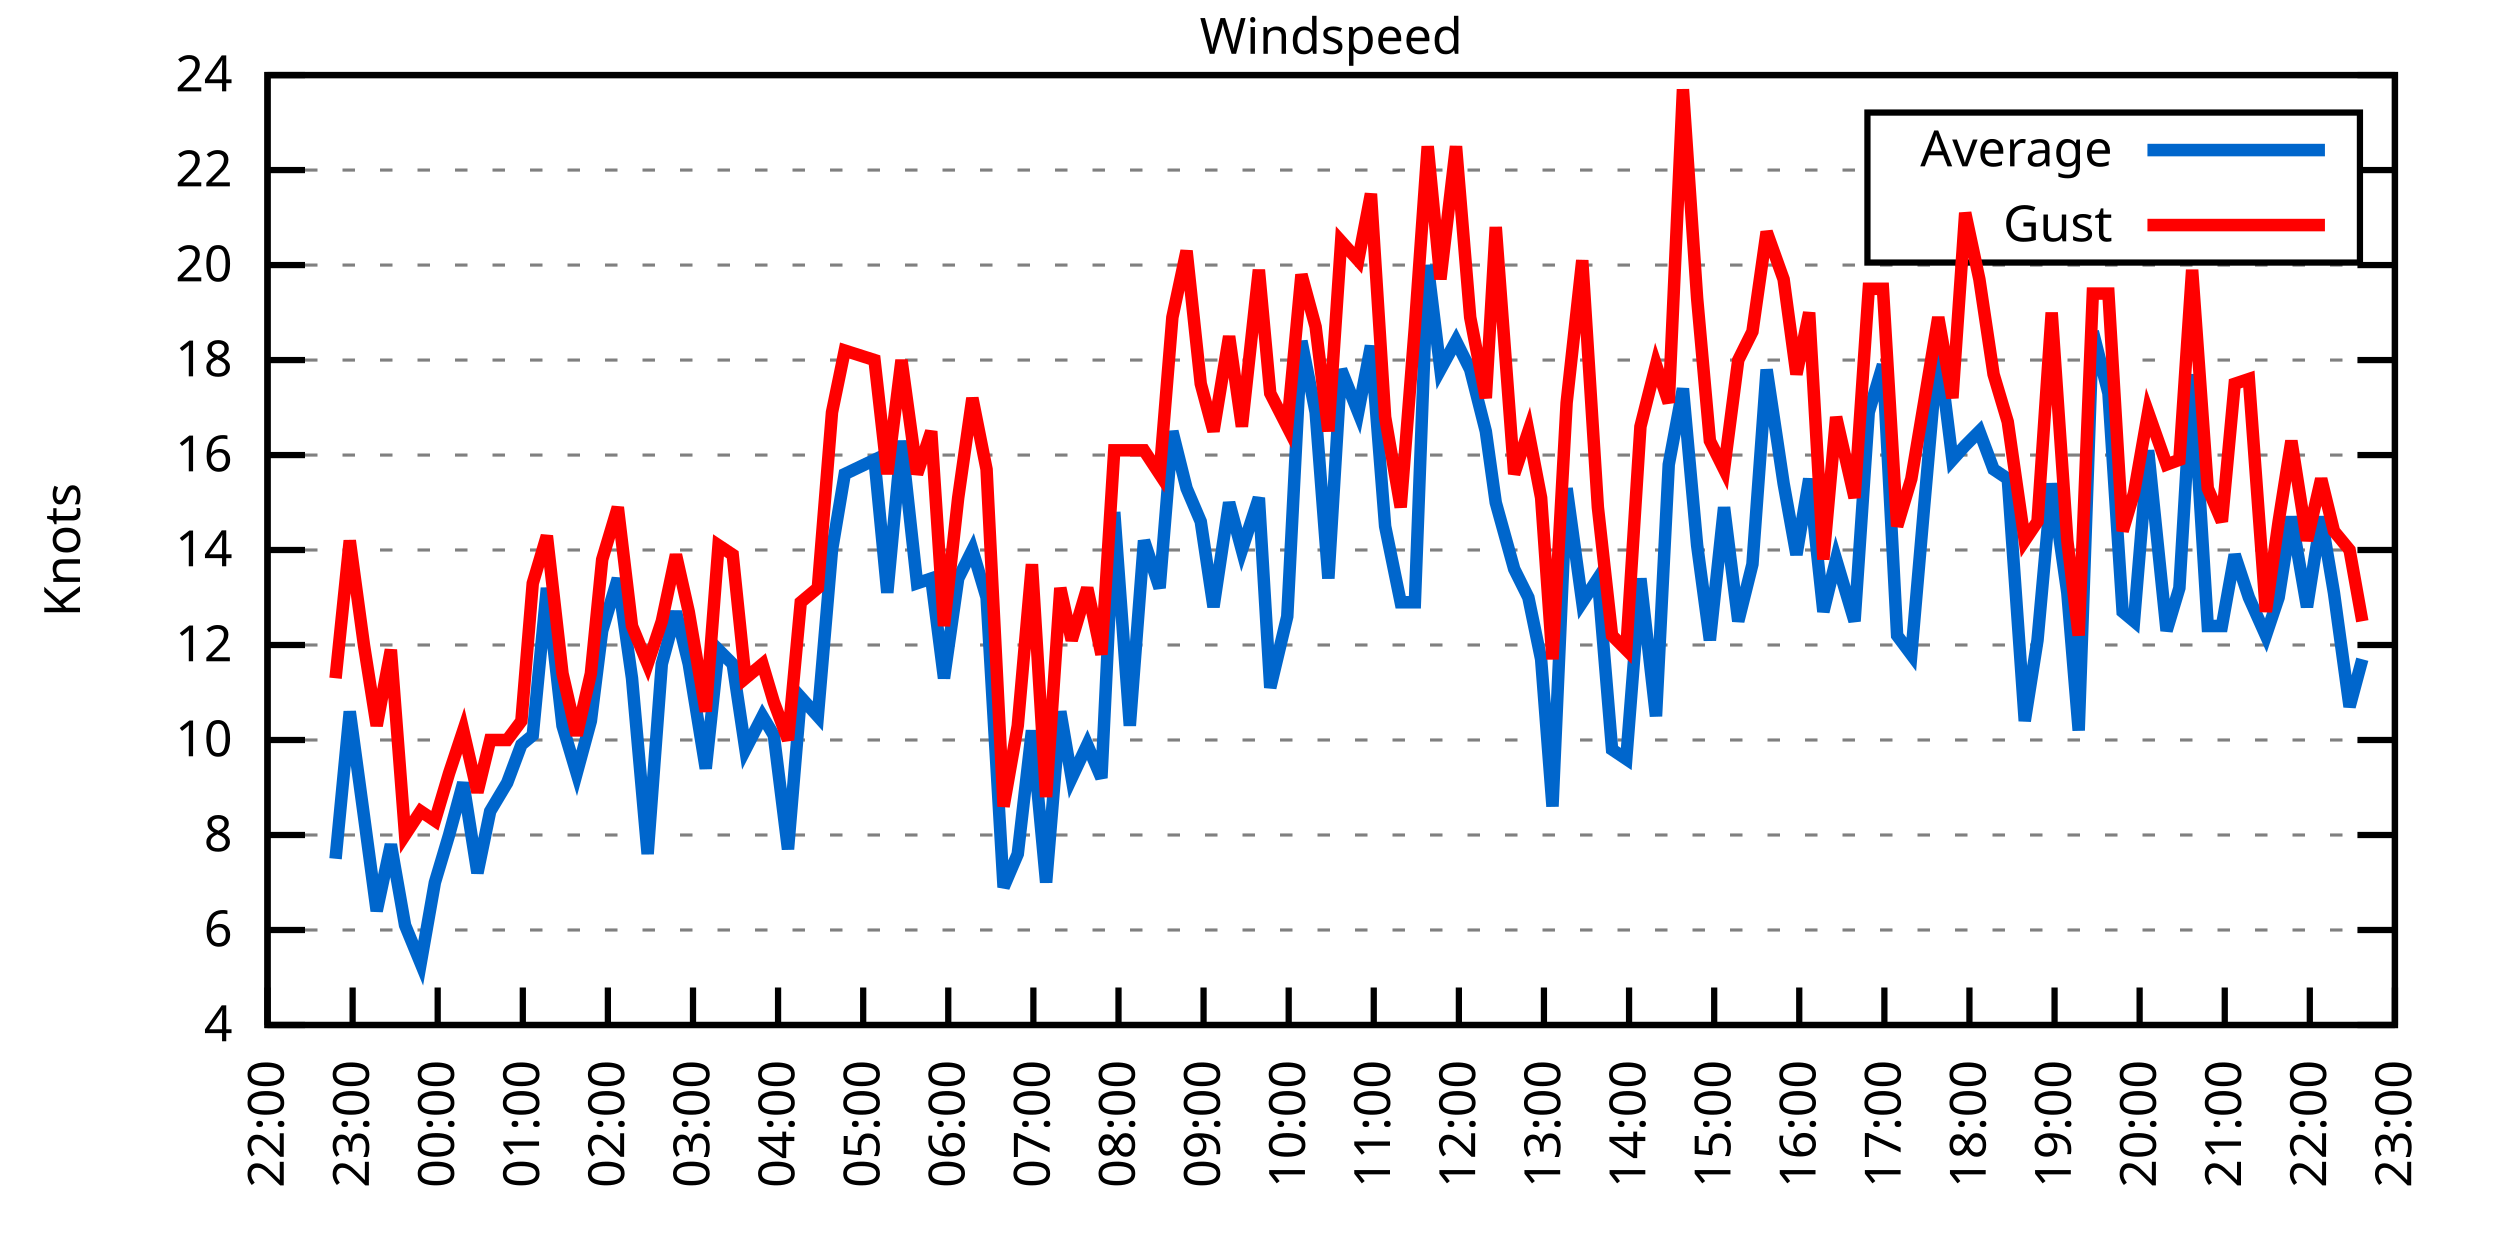
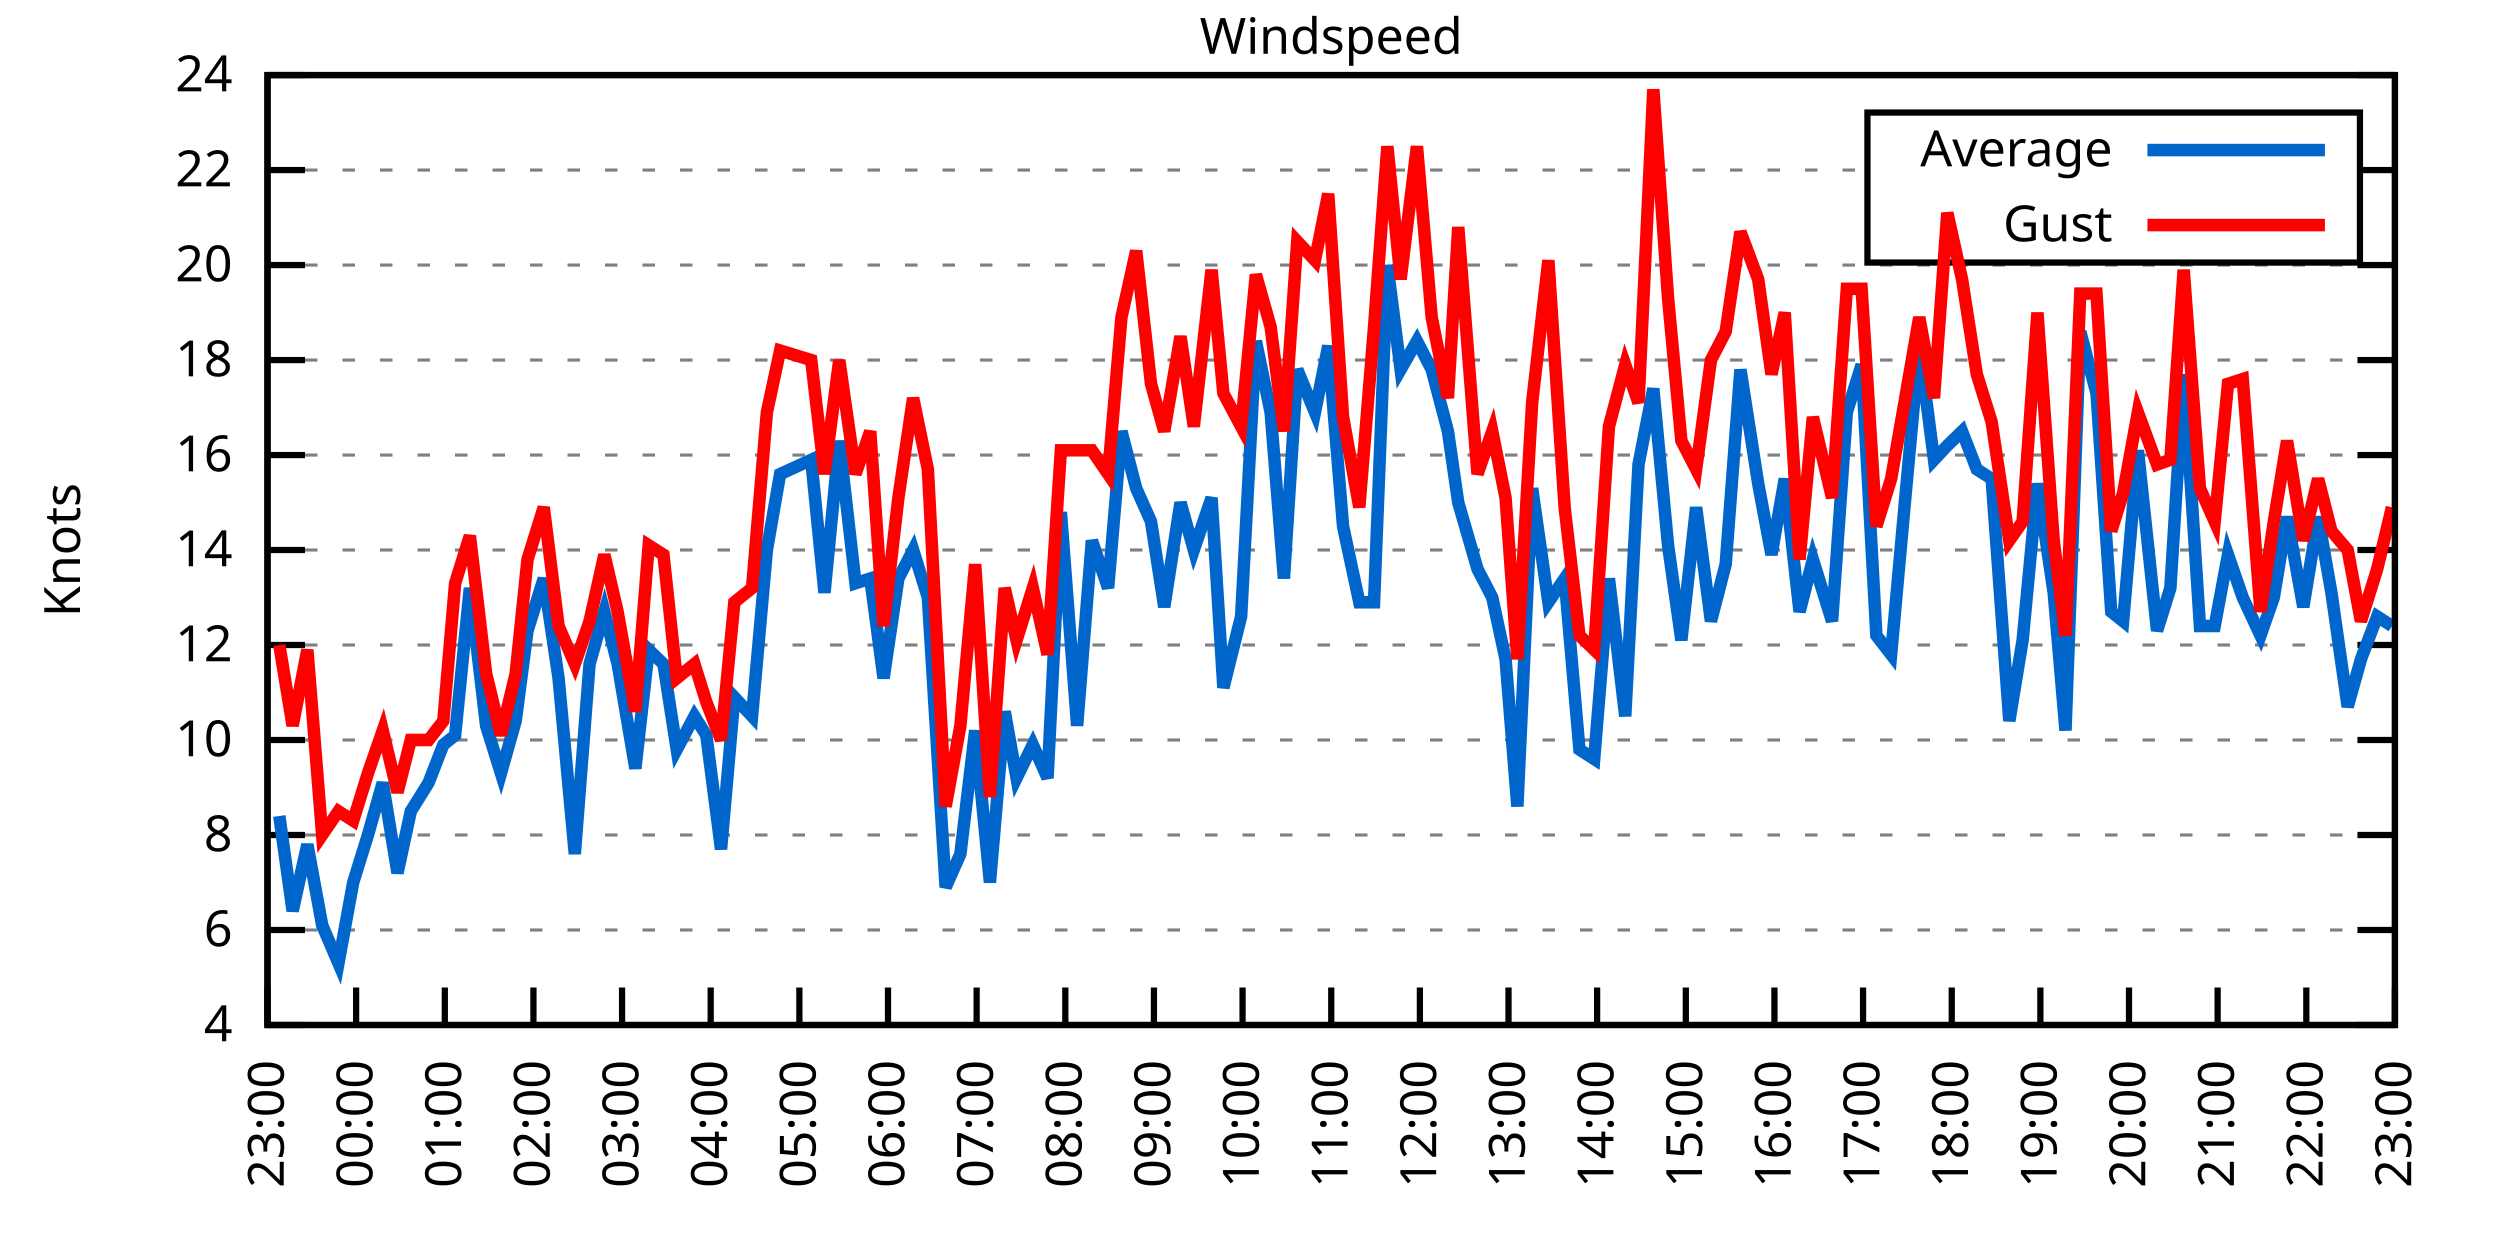
<svg xmlns="http://www.w3.org/2000/svg" xmlns:xlink="http://www.w3.org/1999/xlink" width="400" height="200" viewBox="0 0 400 200">
  <g id="gnuplot_canvas">
    <rect x="0" y="0" width="400" height="200" fill="none" />
    <defs>
      <circle id="gpDot" r="0.5" stroke-width="0.5" stroke="currentColor" />
      <path id="gpPt0" stroke-width="0.333" stroke="currentColor" d="M-1,0 h2 M0,-1 v2" />
      <path id="gpPt1" stroke-width="0.333" stroke="currentColor" d="M-1,-1 L1,1 M1,-1 L-1,1" />
      <path id="gpPt2" stroke-width="0.333" stroke="currentColor" d="M-1,0 L1,0 M0,-1 L0,1 M-1,-1 L1,1 M-1,1 L1,-1" />
      <rect id="gpPt3" stroke-width="0.333" stroke="currentColor" x="-1" y="-1" width="2" height="2" />
      <rect id="gpPt4" stroke-width="0.333" stroke="currentColor" fill="currentColor" x="-1" y="-1" width="2" height="2" />
      <circle id="gpPt5" stroke-width="0.333" stroke="currentColor" cx="0" cy="0" r="1" />
      <use xlink:href="#gpPt5" id="gpPt6" fill="currentColor" stroke="none" />
      <path id="gpPt7" stroke-width="0.333" stroke="currentColor" d="M0,-1.33 L-1.33,0.67 L1.33,0.67 z" />
      <use xlink:href="#gpPt7" id="gpPt8" fill="currentColor" stroke="none" />
      <use xlink:href="#gpPt7" id="gpPt9" stroke="currentColor" transform="rotate(180)" />
      <use xlink:href="#gpPt9" id="gpPt10" fill="currentColor" stroke="none" />
      <use xlink:href="#gpPt3" id="gpPt11" stroke="currentColor" transform="rotate(45)" />
      <use xlink:href="#gpPt11" id="gpPt12" fill="currentColor" stroke="none" />
      <path id="gpPt13" stroke-width="0.333" stroke="currentColor" d="M0,1.330 L1.265,0.411 L0.782,-1.067 L-0.782,-1.076 L-1.265,0.411 z" />
      <use xlink:href="#gpPt13" id="gpPt14" fill="currentColor" stroke="none" />
      <filter id="textbox" filterUnits="objectBoundingBox" x="0" y="0" height="1" width="1">
        <feFlood flood-color="white" flood-opacity="1" result="bgnd" />
        <feComposite in="SourceGraphic" in2="bgnd" operator="atop" />
      </filter>
      <filter id="greybox" filterUnits="objectBoundingBox" x="0" y="0" height="1" width="1">
        <feFlood flood-color="lightgrey" flood-opacity="1" result="grey" />
        <feComposite in="SourceGraphic" in2="grey" operator="atop" />
      </filter>
    </defs>
    <g fill="none" color="white" stroke="currentColor" stroke-width="1.00" stroke-linecap="butt" stroke-linejoin="miter">
</g>
    <g fill="none" color="black" stroke="currentColor" stroke-width="1.00" stroke-linecap="butt" stroke-linejoin="miter">
      <g stroke="none" shape-rendering="crispEdges">
        <polygon fill="rgb(255, 255, 255)" points="42.80,164.00 383.18,164.00 383.18,12.02 42.80,12.02 " />
      </g>
    </g>
    <g fill="none" color="black" stroke="currentColor" stroke-width="1.00" stroke-linecap="butt" stroke-linejoin="miter">
</g>
    <g fill="none" color="black" stroke="black" stroke-width="0.50" stroke-linecap="butt" stroke-linejoin="miter">
</g>
    <g fill="none" color="gray" stroke="currentColor" stroke-width="0.50" stroke-linecap="butt" stroke-linejoin="miter">
      <path stroke="gray" stroke-dasharray="2,4" class="gridline" d="M42.80,164.00 L383.19,164.00  " />
    </g>
    <g fill="none" color="gray" stroke="gray" stroke-width="1.00" stroke-linecap="butt" stroke-linejoin="miter">
</g>
    <g fill="none" color="black" stroke="currentColor" stroke-width="1.00" stroke-linecap="butt" stroke-linejoin="miter">
      <path stroke="black" d="M42.80,164.00 L48.80,164.00 M383.19,164.00 L377.19,164.00  " />
      <g transform="translate(37.20,166.60)" stroke="none" fill="black" font-family="Sans" font-size="8.00" text-anchor="end">
        <text>
          <tspan font-family="Sans"> 4</tspan>
        </text>
      </g>
    </g>
    <g fill="none" color="black" stroke="currentColor" stroke-width="1.00" stroke-linecap="butt" stroke-linejoin="miter">
</g>
    <g fill="none" color="black" stroke="black" stroke-width="0.50" stroke-linecap="butt" stroke-linejoin="miter">
</g>
    <g fill="none" color="gray" stroke="currentColor" stroke-width="0.50" stroke-linecap="butt" stroke-linejoin="miter">
      <path stroke="gray" stroke-dasharray="2,4" class="gridline" d="M42.80,148.80 L383.19,148.80  " />
    </g>
    <g fill="none" color="gray" stroke="gray" stroke-width="1.00" stroke-linecap="butt" stroke-linejoin="miter">
</g>
    <g fill="none" color="black" stroke="currentColor" stroke-width="1.00" stroke-linecap="butt" stroke-linejoin="miter">
      <path stroke="black" d="M42.80,148.80 L48.80,148.80 M383.19,148.80 L377.19,148.80  " />
      <g transform="translate(37.20,151.40)" stroke="none" fill="black" font-family="Sans" font-size="8.00" text-anchor="end">
        <text>
          <tspan font-family="Sans"> 6</tspan>
        </text>
      </g>
    </g>
    <g fill="none" color="black" stroke="currentColor" stroke-width="1.00" stroke-linecap="butt" stroke-linejoin="miter">
</g>
    <g fill="none" color="black" stroke="black" stroke-width="0.50" stroke-linecap="butt" stroke-linejoin="miter">
</g>
    <g fill="none" color="gray" stroke="currentColor" stroke-width="0.50" stroke-linecap="butt" stroke-linejoin="miter">
      <path stroke="gray" stroke-dasharray="2,4" class="gridline" d="M42.80,133.60 L383.19,133.60  " />
    </g>
    <g fill="none" color="gray" stroke="gray" stroke-width="1.00" stroke-linecap="butt" stroke-linejoin="miter">
</g>
    <g fill="none" color="black" stroke="currentColor" stroke-width="1.00" stroke-linecap="butt" stroke-linejoin="miter">
      <path stroke="black" d="M42.80,133.60 L48.80,133.60 M383.19,133.60 L377.19,133.60  " />
      <g transform="translate(37.20,136.20)" stroke="none" fill="black" font-family="Sans" font-size="8.00" text-anchor="end">
        <text>
          <tspan font-family="Sans"> 8</tspan>
        </text>
      </g>
    </g>
    <g fill="none" color="black" stroke="currentColor" stroke-width="1.00" stroke-linecap="butt" stroke-linejoin="miter">
</g>
    <g fill="none" color="black" stroke="black" stroke-width="0.50" stroke-linecap="butt" stroke-linejoin="miter">
</g>
    <g fill="none" color="gray" stroke="currentColor" stroke-width="0.50" stroke-linecap="butt" stroke-linejoin="miter">
      <path stroke="gray" stroke-dasharray="2,4" class="gridline" d="M42.80,118.40 L383.19,118.40  " />
    </g>
    <g fill="none" color="gray" stroke="gray" stroke-width="1.00" stroke-linecap="butt" stroke-linejoin="miter">
</g>
    <g fill="none" color="black" stroke="currentColor" stroke-width="1.00" stroke-linecap="butt" stroke-linejoin="miter">
      <path stroke="black" d="M42.80,118.40 L48.80,118.40 M383.19,118.40 L377.19,118.40  " />
      <g transform="translate(37.20,121.00)" stroke="none" fill="black" font-family="Sans" font-size="8.00" text-anchor="end">
        <text>
          <tspan font-family="Sans"> 10</tspan>
        </text>
      </g>
    </g>
    <g fill="none" color="black" stroke="currentColor" stroke-width="1.00" stroke-linecap="butt" stroke-linejoin="miter">
</g>
    <g fill="none" color="black" stroke="black" stroke-width="0.50" stroke-linecap="butt" stroke-linejoin="miter">
</g>
    <g fill="none" color="gray" stroke="currentColor" stroke-width="0.50" stroke-linecap="butt" stroke-linejoin="miter">
      <path stroke="gray" stroke-dasharray="2,4" class="gridline" d="M42.80,103.20 L383.19,103.20  " />
    </g>
    <g fill="none" color="gray" stroke="gray" stroke-width="1.00" stroke-linecap="butt" stroke-linejoin="miter">
</g>
    <g fill="none" color="black" stroke="currentColor" stroke-width="1.00" stroke-linecap="butt" stroke-linejoin="miter">
      <path stroke="black" d="M42.80,103.20 L48.80,103.20 M383.19,103.20 L377.19,103.20  " />
      <g transform="translate(37.20,105.80)" stroke="none" fill="black" font-family="Sans" font-size="8.00" text-anchor="end">
        <text>
          <tspan font-family="Sans"> 12</tspan>
        </text>
      </g>
    </g>
    <g fill="none" color="black" stroke="currentColor" stroke-width="1.00" stroke-linecap="butt" stroke-linejoin="miter">
</g>
    <g fill="none" color="black" stroke="black" stroke-width="0.50" stroke-linecap="butt" stroke-linejoin="miter">
</g>
    <g fill="none" color="gray" stroke="currentColor" stroke-width="0.50" stroke-linecap="butt" stroke-linejoin="miter">
      <path stroke="gray" stroke-dasharray="2,4" class="gridline" d="M42.80,88.00 L383.19,88.00  " />
    </g>
    <g fill="none" color="gray" stroke="gray" stroke-width="1.00" stroke-linecap="butt" stroke-linejoin="miter">
</g>
    <g fill="none" color="black" stroke="currentColor" stroke-width="1.00" stroke-linecap="butt" stroke-linejoin="miter">
      <path stroke="black" d="M42.80,88.00 L48.80,88.00 M383.19,88.00 L377.19,88.00  " />
      <g transform="translate(37.20,90.60)" stroke="none" fill="black" font-family="Sans" font-size="8.00" text-anchor="end">
        <text>
          <tspan font-family="Sans"> 14</tspan>
        </text>
      </g>
    </g>
    <g fill="none" color="black" stroke="currentColor" stroke-width="1.00" stroke-linecap="butt" stroke-linejoin="miter">
</g>
    <g fill="none" color="black" stroke="black" stroke-width="0.50" stroke-linecap="butt" stroke-linejoin="miter">
</g>
    <g fill="none" color="gray" stroke="currentColor" stroke-width="0.50" stroke-linecap="butt" stroke-linejoin="miter">
      <path stroke="gray" stroke-dasharray="2,4" class="gridline" d="M42.80,72.81 L383.19,72.81  " />
    </g>
    <g fill="none" color="gray" stroke="gray" stroke-width="1.00" stroke-linecap="butt" stroke-linejoin="miter">
</g>
    <g fill="none" color="black" stroke="currentColor" stroke-width="1.00" stroke-linecap="butt" stroke-linejoin="miter">
      <path stroke="black" d="M42.80,72.81 L48.80,72.81 M383.19,72.81 L377.19,72.81  " />
      <g transform="translate(37.20,75.41)" stroke="none" fill="black" font-family="Sans" font-size="8.00" text-anchor="end">
        <text>
          <tspan font-family="Sans"> 16</tspan>
        </text>
      </g>
    </g>
    <g fill="none" color="black" stroke="currentColor" stroke-width="1.00" stroke-linecap="butt" stroke-linejoin="miter">
</g>
    <g fill="none" color="black" stroke="black" stroke-width="0.50" stroke-linecap="butt" stroke-linejoin="miter">
</g>
    <g fill="none" color="gray" stroke="currentColor" stroke-width="0.50" stroke-linecap="butt" stroke-linejoin="miter">
      <path stroke="gray" stroke-dasharray="2,4" class="gridline" d="M42.80,57.61 L383.19,57.61  " />
    </g>
    <g fill="none" color="gray" stroke="gray" stroke-width="1.00" stroke-linecap="butt" stroke-linejoin="miter">
</g>
    <g fill="none" color="black" stroke="currentColor" stroke-width="1.00" stroke-linecap="butt" stroke-linejoin="miter">
      <path stroke="black" d="M42.80,57.61 L48.80,57.61 M383.19,57.61 L377.19,57.61  " />
      <g transform="translate(37.20,60.21)" stroke="none" fill="black" font-family="Sans" font-size="8.00" text-anchor="end">
        <text>
          <tspan font-family="Sans"> 18</tspan>
        </text>
      </g>
    </g>
    <g fill="none" color="black" stroke="currentColor" stroke-width="1.00" stroke-linecap="butt" stroke-linejoin="miter">
</g>
    <g fill="none" color="black" stroke="black" stroke-width="0.50" stroke-linecap="butt" stroke-linejoin="miter">
</g>
    <g fill="none" color="gray" stroke="currentColor" stroke-width="0.50" stroke-linecap="butt" stroke-linejoin="miter">
      <path stroke="gray" stroke-dasharray="2,4" class="gridline" d="M42.80,42.41 L383.19,42.41  " />
    </g>
    <g fill="none" color="gray" stroke="gray" stroke-width="1.00" stroke-linecap="butt" stroke-linejoin="miter">
</g>
    <g fill="none" color="black" stroke="currentColor" stroke-width="1.00" stroke-linecap="butt" stroke-linejoin="miter">
      <path stroke="black" d="M42.80,42.41 L48.80,42.41 M383.19,42.41 L377.19,42.41  " />
      <g transform="translate(37.20,45.01)" stroke="none" fill="black" font-family="Sans" font-size="8.00" text-anchor="end">
        <text>
          <tspan font-family="Sans"> 20</tspan>
        </text>
      </g>
    </g>
    <g fill="none" color="black" stroke="currentColor" stroke-width="1.00" stroke-linecap="butt" stroke-linejoin="miter">
</g>
    <g fill="none" color="black" stroke="black" stroke-width="0.50" stroke-linecap="butt" stroke-linejoin="miter">
</g>
    <g fill="none" color="gray" stroke="currentColor" stroke-width="0.50" stroke-linecap="butt" stroke-linejoin="miter">
      <path stroke="gray" stroke-dasharray="2,4" class="gridline" d="M42.80,27.21 L298.79,27.21 M377.59,27.21 L383.19,27.21  " />
    </g>
    <g fill="none" color="gray" stroke="gray" stroke-width="1.00" stroke-linecap="butt" stroke-linejoin="miter">
</g>
    <g fill="none" color="black" stroke="currentColor" stroke-width="1.00" stroke-linecap="butt" stroke-linejoin="miter">
      <path stroke="black" d="M42.80,27.21 L48.80,27.21 M383.19,27.21 L377.19,27.21  " />
      <g transform="translate(37.20,29.81)" stroke="none" fill="black" font-family="Sans" font-size="8.00" text-anchor="end">
        <text>
          <tspan font-family="Sans"> 22</tspan>
        </text>
      </g>
    </g>
    <g fill="none" color="black" stroke="currentColor" stroke-width="1.00" stroke-linecap="butt" stroke-linejoin="miter">
</g>
    <g fill="none" color="black" stroke="black" stroke-width="0.50" stroke-linecap="butt" stroke-linejoin="miter">
</g>
    <g fill="none" color="gray" stroke="currentColor" stroke-width="0.50" stroke-linecap="butt" stroke-linejoin="miter">
      <path stroke="gray" stroke-dasharray="2,4" class="gridline" d="M42.80,12.01 L383.19,12.01  " />
    </g>
    <g fill="none" color="gray" stroke="gray" stroke-width="1.00" stroke-linecap="butt" stroke-linejoin="miter">
</g>
    <g fill="none" color="black" stroke="currentColor" stroke-width="1.00" stroke-linecap="butt" stroke-linejoin="miter">
      <path stroke="black" d="M42.80,12.01 L48.80,12.01 M383.19,12.01 L377.19,12.01  " />
      <g transform="translate(37.20,14.61)" stroke="none" fill="black" font-family="Sans" font-size="8.00" text-anchor="end">
        <text>
          <tspan font-family="Sans"> 24</tspan>
        </text>
      </g>
    </g>
    <g fill="none" color="black" stroke="currentColor" stroke-width="1.00" stroke-linecap="butt" stroke-linejoin="miter">
      <path stroke="black" d="M42.80,164.00 L42.80,158.00  " />
      <g transform="translate(45.40,169.60) rotate(270.00)" stroke="none" fill="black" font-family="Sans" font-size="8.00" text-anchor="end">
        <text>
-           <tspan font-family="Sans">22:00</tspan>
-         </text>
-       </g>
-     </g>
-     <g fill="none" color="black" stroke="currentColor" stroke-width="1.00" stroke-linecap="butt" stroke-linejoin="miter">
-       <path stroke="black" d="M56.42,164.00 L56.42,158.00  " />
-       <g transform="translate(59.02,169.60) rotate(270.00)" stroke="none" fill="black" font-family="Sans" font-size="8.00" text-anchor="end">
-         <text>
          <tspan font-family="Sans">23:00</tspan>
        </text>
      </g>
    </g>
    <g fill="none" color="black" stroke="currentColor" stroke-width="1.00" stroke-linecap="butt" stroke-linejoin="miter">
-       <path stroke="black" d="M70.03,164.00 L70.03,158.00  " />
-       <g transform="translate(72.63,169.60) rotate(270.00)" stroke="none" fill="black" font-family="Sans" font-size="8.00" text-anchor="end">
+       <path stroke="black" d="M56.98,164.00 L56.98,158.00  " />
+       <g transform="translate(59.58,169.60) rotate(270.00)" stroke="none" fill="black" font-family="Sans" font-size="8.00" text-anchor="end">
        <text>
          <tspan font-family="Sans">00:00</tspan>
        </text>
      </g>
    </g>
    <g fill="none" color="black" stroke="currentColor" stroke-width="1.00" stroke-linecap="butt" stroke-linejoin="miter">
-       <path stroke="black" d="M83.65,164.00 L83.65,158.00  " />
-       <g transform="translate(86.25,169.60) rotate(270.00)" stroke="none" fill="black" font-family="Sans" font-size="8.00" text-anchor="end">
+       <path stroke="black" d="M71.17,164.00 L71.17,158.00  " />
+       <g transform="translate(73.77,169.60) rotate(270.00)" stroke="none" fill="black" font-family="Sans" font-size="8.00" text-anchor="end">
        <text>
          <tspan font-family="Sans">01:00</tspan>
        </text>
      </g>
    </g>
    <g fill="none" color="black" stroke="currentColor" stroke-width="1.00" stroke-linecap="butt" stroke-linejoin="miter">
-       <path stroke="black" d="M97.26,164.00 L97.26,158.00  " />
-       <g transform="translate(99.86,169.60) rotate(270.00)" stroke="none" fill="black" font-family="Sans" font-size="8.00" text-anchor="end">
+       <path stroke="black" d="M85.35,164.00 L85.35,158.00  " />
+       <g transform="translate(87.95,169.60) rotate(270.00)" stroke="none" fill="black" font-family="Sans" font-size="8.00" text-anchor="end">
        <text>
          <tspan font-family="Sans">02:00</tspan>
        </text>
      </g>
    </g>
    <g fill="none" color="black" stroke="currentColor" stroke-width="1.00" stroke-linecap="butt" stroke-linejoin="miter">
-       <path stroke="black" d="M110.88,164.00 L110.88,158.00  " />
-       <g transform="translate(113.48,169.60) rotate(270.00)" stroke="none" fill="black" font-family="Sans" font-size="8.00" text-anchor="end">
+       <path stroke="black" d="M99.53,164.00 L99.53,158.00  " />
+       <g transform="translate(102.13,169.60) rotate(270.00)" stroke="none" fill="black" font-family="Sans" font-size="8.00" text-anchor="end">
        <text>
          <tspan font-family="Sans">03:00</tspan>
        </text>
      </g>
    </g>
    <g fill="none" color="black" stroke="currentColor" stroke-width="1.00" stroke-linecap="butt" stroke-linejoin="miter">
-       <path stroke="black" d="M124.49,164.00 L124.49,158.00  " />
-       <g transform="translate(127.09,169.60) rotate(270.00)" stroke="none" fill="black" font-family="Sans" font-size="8.00" text-anchor="end">
+       <path stroke="black" d="M113.71,164.00 L113.71,158.00  " />
+       <g transform="translate(116.31,169.60) rotate(270.00)" stroke="none" fill="black" font-family="Sans" font-size="8.00" text-anchor="end">
        <text>
          <tspan font-family="Sans">04:00</tspan>
        </text>
      </g>
    </g>
    <g fill="none" color="black" stroke="currentColor" stroke-width="1.00" stroke-linecap="butt" stroke-linejoin="miter">
-       <path stroke="black" d="M138.11,164.00 L138.11,158.00  " />
-       <g transform="translate(140.71,169.60) rotate(270.00)" stroke="none" fill="black" font-family="Sans" font-size="8.00" text-anchor="end">
+       <path stroke="black" d="M127.90,164.00 L127.90,158.00  " />
+       <g transform="translate(130.50,169.60) rotate(270.00)" stroke="none" fill="black" font-family="Sans" font-size="8.00" text-anchor="end">
        <text>
          <tspan font-family="Sans">05:00</tspan>
        </text>
      </g>
    </g>
    <g fill="none" color="black" stroke="currentColor" stroke-width="1.00" stroke-linecap="butt" stroke-linejoin="miter">
-       <path stroke="black" d="M151.72,164.00 L151.72,158.00  " />
-       <g transform="translate(154.32,169.60) rotate(270.00)" stroke="none" fill="black" font-family="Sans" font-size="8.00" text-anchor="end">
+       <path stroke="black" d="M142.08,164.00 L142.08,158.00  " />
+       <g transform="translate(144.68,169.60) rotate(270.00)" stroke="none" fill="black" font-family="Sans" font-size="8.00" text-anchor="end">
        <text>
          <tspan font-family="Sans">06:00</tspan>
        </text>
      </g>
    </g>
    <g fill="none" color="black" stroke="currentColor" stroke-width="1.00" stroke-linecap="butt" stroke-linejoin="miter">
-       <path stroke="black" d="M165.34,164.00 L165.34,158.00  " />
-       <g transform="translate(167.94,169.60) rotate(270.00)" stroke="none" fill="black" font-family="Sans" font-size="8.00" text-anchor="end">
+       <path stroke="black" d="M156.26,164.00 L156.26,158.00  " />
+       <g transform="translate(158.86,169.60) rotate(270.00)" stroke="none" fill="black" font-family="Sans" font-size="8.00" text-anchor="end">
        <text>
          <tspan font-family="Sans">07:00</tspan>
        </text>
      </g>
    </g>
    <g fill="none" color="black" stroke="currentColor" stroke-width="1.00" stroke-linecap="butt" stroke-linejoin="miter">
-       <path stroke="black" d="M178.96,164.00 L178.96,158.00  " />
-       <g transform="translate(181.56,169.60) rotate(270.00)" stroke="none" fill="black" font-family="Sans" font-size="8.00" text-anchor="end">
+       <path stroke="black" d="M170.45,164.00 L170.45,158.00  " />
+       <g transform="translate(173.05,169.60) rotate(270.00)" stroke="none" fill="black" font-family="Sans" font-size="8.00" text-anchor="end">
        <text>
          <tspan font-family="Sans">08:00</tspan>
        </text>
      </g>
    </g>
    <g fill="none" color="black" stroke="currentColor" stroke-width="1.00" stroke-linecap="butt" stroke-linejoin="miter">
-       <path stroke="black" d="M192.57,164.00 L192.57,158.00  " />
-       <g transform="translate(195.17,169.60) rotate(270.00)" stroke="none" fill="black" font-family="Sans" font-size="8.00" text-anchor="end">
+       <path stroke="black" d="M184.63,164.00 L184.63,158.00  " />
+       <g transform="translate(187.23,169.60) rotate(270.00)" stroke="none" fill="black" font-family="Sans" font-size="8.00" text-anchor="end">
        <text>
          <tspan font-family="Sans">09:00</tspan>
        </text>
      </g>
    </g>
    <g fill="none" color="black" stroke="currentColor" stroke-width="1.00" stroke-linecap="butt" stroke-linejoin="miter">
-       <path stroke="black" d="M206.19,164.00 L206.19,158.00  " />
-       <g transform="translate(208.79,169.60) rotate(270.00)" stroke="none" fill="black" font-family="Sans" font-size="8.00" text-anchor="end">
+       <path stroke="black" d="M198.81,164.00 L198.81,158.00  " />
+       <g transform="translate(201.41,169.60) rotate(270.00)" stroke="none" fill="black" font-family="Sans" font-size="8.00" text-anchor="end">
        <text>
          <tspan font-family="Sans">10:00</tspan>
        </text>
      </g>
    </g>
    <g fill="none" color="black" stroke="currentColor" stroke-width="1.00" stroke-linecap="butt" stroke-linejoin="miter">
-       <path stroke="black" d="M219.80,164.00 L219.80,158.00  " />
-       <g transform="translate(222.40,169.60) rotate(270.00)" stroke="none" fill="black" font-family="Sans" font-size="8.00" text-anchor="end">
+       <path stroke="black" d="M213.00,164.00 L213.00,158.00  " />
+       <g transform="translate(215.60,169.60) rotate(270.00)" stroke="none" fill="black" font-family="Sans" font-size="8.00" text-anchor="end">
        <text>
          <tspan font-family="Sans">11:00</tspan>
        </text>
      </g>
    </g>
    <g fill="none" color="black" stroke="currentColor" stroke-width="1.00" stroke-linecap="butt" stroke-linejoin="miter">
-       <path stroke="black" d="M233.42,164.00 L233.42,158.00  " />
-       <g transform="translate(236.02,169.60) rotate(270.00)" stroke="none" fill="black" font-family="Sans" font-size="8.00" text-anchor="end">
+       <path stroke="black" d="M227.18,164.00 L227.18,158.00  " />
+       <g transform="translate(229.78,169.60) rotate(270.00)" stroke="none" fill="black" font-family="Sans" font-size="8.00" text-anchor="end">
        <text>
          <tspan font-family="Sans">12:00</tspan>
        </text>
      </g>
    </g>
    <g fill="none" color="black" stroke="currentColor" stroke-width="1.00" stroke-linecap="butt" stroke-linejoin="miter">
-       <path stroke="black" d="M247.03,164.00 L247.03,158.00  " />
-       <g transform="translate(249.63,169.60) rotate(270.00)" stroke="none" fill="black" font-family="Sans" font-size="8.00" text-anchor="end">
+       <path stroke="black" d="M241.36,164.00 L241.36,158.00  " />
+       <g transform="translate(243.96,169.60) rotate(270.00)" stroke="none" fill="black" font-family="Sans" font-size="8.00" text-anchor="end">
        <text>
          <tspan font-family="Sans">13:00</tspan>
        </text>
      </g>
    </g>
    <g fill="none" color="black" stroke="currentColor" stroke-width="1.00" stroke-linecap="butt" stroke-linejoin="miter">
-       <path stroke="black" d="M260.65,164.00 L260.65,158.00  " />
-       <g transform="translate(263.25,169.60) rotate(270.00)" stroke="none" fill="black" font-family="Sans" font-size="8.00" text-anchor="end">
+       <path stroke="black" d="M255.54,164.00 L255.54,158.00  " />
+       <g transform="translate(258.14,169.60) rotate(270.00)" stroke="none" fill="black" font-family="Sans" font-size="8.00" text-anchor="end">
        <text>
          <tspan font-family="Sans">14:00</tspan>
        </text>
      </g>
    </g>
    <g fill="none" color="black" stroke="currentColor" stroke-width="1.00" stroke-linecap="butt" stroke-linejoin="miter">
-       <path stroke="black" d="M274.27,164.00 L274.27,158.00  " />
-       <g transform="translate(276.87,169.60) rotate(270.00)" stroke="none" fill="black" font-family="Sans" font-size="8.00" text-anchor="end">
+       <path stroke="black" d="M269.73,164.00 L269.73,158.00  " />
+       <g transform="translate(272.33,169.60) rotate(270.00)" stroke="none" fill="black" font-family="Sans" font-size="8.00" text-anchor="end">
        <text>
          <tspan font-family="Sans">15:00</tspan>
        </text>
      </g>
    </g>
    <g fill="none" color="black" stroke="currentColor" stroke-width="1.00" stroke-linecap="butt" stroke-linejoin="miter">
-       <path stroke="black" d="M287.88,164.00 L287.88,158.00  " />
-       <g transform="translate(290.48,169.60) rotate(270.00)" stroke="none" fill="black" font-family="Sans" font-size="8.00" text-anchor="end">
+       <path stroke="black" d="M283.91,164.00 L283.91,158.00  " />
+       <g transform="translate(286.51,169.60) rotate(270.00)" stroke="none" fill="black" font-family="Sans" font-size="8.00" text-anchor="end">
        <text>
          <tspan font-family="Sans">16:00</tspan>
        </text>
      </g>
    </g>
    <g fill="none" color="black" stroke="currentColor" stroke-width="1.00" stroke-linecap="butt" stroke-linejoin="miter">
-       <path stroke="black" d="M301.50,164.00 L301.50,158.00  " />
-       <g transform="translate(304.10,169.60) rotate(270.00)" stroke="none" fill="black" font-family="Sans" font-size="8.00" text-anchor="end">
+       <path stroke="black" d="M298.09,164.00 L298.09,158.00  " />
+       <g transform="translate(300.69,169.60) rotate(270.00)" stroke="none" fill="black" font-family="Sans" font-size="8.00" text-anchor="end">
        <text>
          <tspan font-family="Sans">17:00</tspan>
        </text>
      </g>
    </g>
    <g fill="none" color="black" stroke="currentColor" stroke-width="1.00" stroke-linecap="butt" stroke-linejoin="miter">
-       <path stroke="black" d="M315.11,164.00 L315.11,158.00  " />
-       <g transform="translate(317.71,169.60) rotate(270.00)" stroke="none" fill="black" font-family="Sans" font-size="8.00" text-anchor="end">
+       <path stroke="black" d="M312.28,164.00 L312.28,158.00  " />
+       <g transform="translate(314.88,169.60) rotate(270.00)" stroke="none" fill="black" font-family="Sans" font-size="8.00" text-anchor="end">
        <text>
          <tspan font-family="Sans">18:00</tspan>
        </text>
      </g>
    </g>
    <g fill="none" color="black" stroke="currentColor" stroke-width="1.00" stroke-linecap="butt" stroke-linejoin="miter">
-       <path stroke="black" d="M328.73,164.00 L328.73,158.00  " />
-       <g transform="translate(331.33,169.60) rotate(270.00)" stroke="none" fill="black" font-family="Sans" font-size="8.00" text-anchor="end">
+       <path stroke="black" d="M326.46,164.00 L326.46,158.00  " />
+       <g transform="translate(329.06,169.60) rotate(270.00)" stroke="none" fill="black" font-family="Sans" font-size="8.00" text-anchor="end">
        <text>
          <tspan font-family="Sans">19:00</tspan>
        </text>
      </g>
    </g>
    <g fill="none" color="black" stroke="currentColor" stroke-width="1.00" stroke-linecap="butt" stroke-linejoin="miter">
-       <path stroke="black" d="M342.34,164.00 L342.34,158.00  " />
-       <g transform="translate(344.94,169.60) rotate(270.00)" stroke="none" fill="black" font-family="Sans" font-size="8.00" text-anchor="end">
+       <path stroke="black" d="M340.64,164.00 L340.64,158.00  " />
+       <g transform="translate(343.24,169.60) rotate(270.00)" stroke="none" fill="black" font-family="Sans" font-size="8.00" text-anchor="end">
        <text>
          <tspan font-family="Sans">20:00</tspan>
        </text>
      </g>
    </g>
    <g fill="none" color="black" stroke="currentColor" stroke-width="1.00" stroke-linecap="butt" stroke-linejoin="miter">
-       <path stroke="black" d="M355.96,164.00 L355.96,158.00  " />
-       <g transform="translate(358.56,169.60) rotate(270.00)" stroke="none" fill="black" font-family="Sans" font-size="8.00" text-anchor="end">
+       <path stroke="black" d="M354.82,164.00 L354.82,158.00  " />
+       <g transform="translate(357.42,169.60) rotate(270.00)" stroke="none" fill="black" font-family="Sans" font-size="8.00" text-anchor="end">
        <text>
          <tspan font-family="Sans">21:00</tspan>
        </text>
      </g>
    </g>
    <g fill="none" color="black" stroke="currentColor" stroke-width="1.00" stroke-linecap="butt" stroke-linejoin="miter">
-       <path stroke="black" d="M369.57,164.00 L369.57,158.00  " />
-       <g transform="translate(372.17,169.60) rotate(270.00)" stroke="none" fill="black" font-family="Sans" font-size="8.00" text-anchor="end">
+       <path stroke="black" d="M369.01,164.00 L369.01,158.00  " />
+       <g transform="translate(371.61,169.60) rotate(270.00)" stroke="none" fill="black" font-family="Sans" font-size="8.00" text-anchor="end">
        <text>
          <tspan font-family="Sans">22:00</tspan>
        </text>
      </g>
    </g>
    <g fill="none" color="black" stroke="currentColor" stroke-width="1.00" stroke-linecap="butt" stroke-linejoin="miter">
      <path stroke="black" d="M383.19,164.00 L383.19,158.00  " />
      <g transform="translate(385.79,169.60) rotate(270.00)" stroke="none" fill="black" font-family="Sans" font-size="8.00" text-anchor="end">
        <text>
          <tspan font-family="Sans">23:00</tspan>
        </text>
      </g>
    </g>
    <g fill="none" color="black" stroke="currentColor" stroke-width="1.00" stroke-linecap="butt" stroke-linejoin="miter">
</g>
    <g fill="none" color="black" stroke="currentColor" stroke-width="1.00" stroke-linecap="butt" stroke-linejoin="miter">
      <path stroke="black" d="M42.80,12.01 L42.80,164.00 L383.19,164.00 L383.19,12.01 L42.80,12.01 Z  " />
    </g>
    <g fill="none" color="black" stroke="currentColor" stroke-width="1.00" stroke-linecap="butt" stroke-linejoin="miter">
</g>
    <g fill="none" color="black" stroke="currentColor" stroke-width="1.00" stroke-linecap="butt" stroke-linejoin="miter">
      <path stroke="black" d="M298.79,42.01 L298.79,18.01 L377.59,18.01 L377.59,42.01 L298.79,42.01 Z  " />
    </g>
    <g id="Windspeed_plot_1">
      <g fill="none" color="white" stroke="black" stroke-width="2.00" stroke-linecap="butt" stroke-linejoin="miter">
</g>
      <g fill="none" color="black" stroke="currentColor" stroke-width="2.00" stroke-linecap="butt" stroke-linejoin="miter">
        <g transform="translate(337.99,26.61)" stroke="none" fill="black" font-family="Sans" font-size="8.00" text-anchor="end">
          <text>
            <tspan font-family="Sans">Average</tspan>
          </text>
        </g>
      </g>
      <g fill="none" color="black" stroke="currentColor" stroke-width="2.00" stroke-linecap="butt" stroke-linejoin="miter">
-         <path stroke="rgb(  0, 102, 204)" d="M343.59,24.01 L371.99,24.01 M53.69,137.40 L55.96,113.84 L58.23,130.56 L60.27,145.76 L62.54,135.12 L64.81,148.04   L67.31,154.12 L69.58,141.20 L71.85,133.60 L74.12,125.24 L76.39,139.68 L78.43,129.80 L81.15,125.24 L83.42,119.16   L85.24,117.64 L87.50,94.08 L90.00,116.12 L92.27,123.72 L94.54,115.36 L96.35,100.92 L98.85,92.56 L101.12,108.52   L103.62,136.64 L105.89,106.24 L108.15,97.88 L110.20,106.24 L112.92,122.96 L114.96,103.96 L117.23,106.24 L119.27,119.92   L122.00,114.60 L123.81,117.64 L126.08,135.88 L128.12,111.56 L130.85,114.60 L133.12,88.00 L135.16,75.85 L139.92,73.57   L141.97,94.84 L144.24,70.53 L146.73,93.32 L149.00,92.56 L151.04,108.52 L153.31,92.56 L155.58,88.00 L157.85,95.60   L160.57,141.96 L162.84,136.64 L165.11,116.88 L167.38,141.20 L169.65,113.84 L171.47,124.48 L173.96,119.16 L176.23,124.48   L178.28,81.93 L180.77,116.12 L183.04,86.49 L185.54,94.08 L187.58,69.01 L189.85,78.13 L192.12,83.45 L194.16,97.12   L196.66,80.41 L198.70,88.00 L201.42,79.65 L203.24,110.04 L205.96,98.64 L208.23,54.57 L210.50,65.97 L212.54,92.56   L214.58,59.13 L217.31,65.97 L219.35,55.33 L221.62,84.21 L224.11,96.36 L226.38,96.36 L228.43,42.41 L230.47,59.13   L232.96,54.57 L235.23,59.13 L237.73,69.01 L239.32,80.41 L242.27,91.04 L244.54,95.60 L246.58,105.48 L248.40,129.04   L250.66,78.13 L253.16,96.36 L255.66,92.56 L257.93,119.92 L260.20,121.44 L262.47,92.56 L264.96,114.60 L267.00,74.33   L269.27,62.17 L271.54,87.25 L273.58,102.44 L275.85,81.17 L278.12,99.40 L280.39,90.28 L282.66,59.13 L285.38,77.37   L287.43,88.76 L289.47,76.61 L291.74,97.88 L293.78,89.52 L296.73,99.40 L299.00,65.97 L301.27,58.37 L303.54,101.68   L305.81,104.72 L307.85,81.17 L310.12,55.33 L312.39,73.57 L314.43,71.29 L316.70,69.01 L318.97,75.09 L321.24,76.61   L323.96,115.36 L326.00,102.44 L328.27,77.37 L330.77,94.84 L332.59,116.88 L334.85,53.05 L337.35,62.93 L339.62,97.88   L341.44,99.40 L343.70,72.05 L346.65,100.92 L348.70,94.08 L350.74,59.89 L353.24,100.16 L355.50,100.16 L357.55,88.76   L359.82,95.60 L362.54,101.68 L364.58,95.60 L366.62,82.69 L369.12,97.12 L371.39,82.69 L373.43,94.84 L375.93,113.08   L377.97,105.48  " />
+         <path stroke="rgb(  0, 102, 204)" d="M343.59,24.01 L371.99,24.01 M44.69,130.56 L46.82,145.76 L49.18,135.12 L51.55,148.04 L54.15,154.12 L56.51,141.20   L58.87,133.60 L61.24,125.24 L63.60,139.68 L65.73,129.80 L68.57,125.24 L70.93,119.16 L72.82,117.64 L75.18,94.08   L77.78,116.12 L80.15,123.72 L82.51,115.36 L84.40,100.92 L87.00,92.56 L89.37,108.52 L91.97,136.64 L94.33,106.24   L96.70,97.88 L98.82,106.24 L101.66,122.96 L103.79,103.96 L106.15,106.24 L108.28,119.92 L111.11,114.60 L113.01,117.64   L115.37,135.88 L117.50,111.56 L120.33,114.60 L122.70,88.00 L124.82,75.85 L129.79,73.57 L131.92,94.84 L134.28,70.53   L136.88,93.32 L139.24,92.56 L141.37,108.52 L143.74,92.56 L146.10,88.00 L148.46,95.60 L151.30,141.96 L153.66,136.64   L156.03,116.88 L158.39,141.20 L160.75,113.84 L162.65,124.48 L165.25,119.16 L167.61,124.48 L169.74,81.93 L172.34,116.12   L174.70,86.49 L177.30,94.08 L179.43,69.01 L181.79,78.13 L184.16,83.45 L186.28,97.12 L188.88,80.41 L191.01,88.00   L193.85,79.65 L195.74,110.04 L198.58,98.64 L200.94,54.57 L203.30,65.97 L205.43,92.56 L207.56,59.13 L210.39,65.97   L212.52,55.33 L214.89,84.21 L217.49,96.36 L219.85,96.36 L221.98,42.41 L224.10,59.13 L226.71,54.57 L229.07,59.13   L231.67,69.01 L233.32,80.41 L236.40,91.04 L238.76,95.60 L240.89,105.48 L242.78,129.04 L245.14,78.13 L247.74,96.36   L250.34,92.56 L252.71,119.92 L255.07,121.44 L257.43,92.56 L260.04,114.60 L262.16,74.33 L264.53,62.17 L266.89,87.25   L269.02,102.44 L271.38,81.17 L273.75,99.40 L276.11,90.28 L278.47,59.13 L281.31,77.37 L283.44,88.76 L285.56,76.61   L287.93,97.88 L290.06,89.52 L293.13,99.40 L295.49,65.97 L297.86,58.37 L300.22,101.68 L302.58,104.72 L304.71,81.17   L307.08,55.33 L309.44,73.57 L311.57,71.29 L313.93,69.01 L316.29,75.09 L318.66,76.61 L321.49,115.36 L323.62,102.44   L325.99,77.37 L328.59,94.84 L330.48,116.88 L332.84,53.05 L335.44,62.93 L337.80,97.88 L339.70,99.40 L342.06,72.05   L345.13,100.92 L347.26,94.08 L349.39,59.89 L351.99,100.16 L354.35,100.16 L356.48,88.76 L358.84,95.60 L361.68,101.68   L363.81,95.60 L365.93,82.69 L368.53,97.12 L370.90,82.69 L373.03,94.84 L375.63,113.08 L377.75,105.48 L380.35,98.64   L382.72,100.16  " />
      </g>
    </g>
    <g id="Windspeed_plot_2">
      <g fill="none" color="black" stroke="currentColor" stroke-width="2.00" stroke-linecap="butt" stroke-linejoin="miter">
        <g transform="translate(337.99,38.61)" stroke="none" fill="black" font-family="Sans" font-size="8.00" text-anchor="end">
          <text>
            <tspan font-family="Sans">Gust</tspan>
          </text>
        </g>
      </g>
      <g fill="none" color="black" stroke="currentColor" stroke-width="2.00" stroke-linecap="butt" stroke-linejoin="miter">
-         <path stroke="rgb(255,   0,   0)" d="M343.59,36.01 L371.99,36.01 M53.69,108.52 L55.96,86.49 L58.23,103.20 L60.27,116.12 L62.54,103.96 L64.81,133.60   L67.31,129.80 L69.58,131.32 L71.85,123.72 L74.12,116.88 L76.39,126.76 L78.43,118.40 L81.15,118.40 L83.42,115.36   L85.24,93.32 L87.50,85.73 L90.00,107.76 L92.27,117.64 L94.54,107.76 L96.35,89.52 L98.85,81.17 L101.12,100.16   L103.62,106.24 L105.89,99.40 L108.15,88.76 L110.20,97.88 L112.92,113.84 L114.96,87.25 L117.23,88.76 L119.27,108.52   L122.00,106.24 L123.81,112.32 L126.08,118.40 L128.12,96.36 L130.85,94.08 L133.12,65.97 L135.16,56.09 L139.92,57.61   L141.97,75.85 L144.24,57.61 L146.73,75.85 L149.00,69.01 L151.04,100.16 L153.31,79.65 L155.58,63.69 L157.85,75.09   L160.57,129.04 L162.84,116.12 L165.11,90.28 L167.38,127.52 L169.65,94.08 L171.47,102.44 L173.96,94.08 L176.23,104.72   L178.28,72.05 L180.77,72.05 L183.04,72.05 L185.54,75.85 L187.58,50.77 L189.85,40.13 L192.12,61.41 L194.16,69.01   L196.66,53.81 L198.70,68.25 L201.42,43.17 L203.24,62.93 L205.96,68.25 L208.23,43.93 L210.50,52.29 L212.54,69.01   L214.58,38.61 L217.31,41.65 L219.35,31.01 L221.62,66.73 L224.11,81.17 L226.38,52.29 L228.43,23.41 L230.47,44.69   L232.96,23.41 L235.23,50.77 L237.73,63.69 L239.32,36.33 L242.27,75.85 L244.54,69.01 L246.58,79.65 L248.40,105.48   L250.66,64.45 L253.16,41.65 L255.66,81.17 L257.93,101.68 L260.20,103.96 L262.47,68.25 L264.96,58.37 L267.00,64.45   L269.27,14.29 L271.54,47.73 L273.58,70.53 L275.85,75.09 L278.12,57.61 L280.39,53.05 L282.66,37.09 L285.38,44.69   L287.43,59.89 L289.47,50.01 L291.74,89.52 L293.78,66.73 L296.73,79.65 L299.00,46.21 L301.27,46.21 L303.54,84.21   L305.81,76.61 L307.85,64.45 L310.12,50.77 L312.39,63.69 L314.43,34.05 L316.70,44.69 L318.97,59.89 L321.24,67.49   L323.96,86.49 L326.00,83.45 L328.27,50.01 L330.77,86.49 L332.59,101.68 L334.85,46.97 L337.35,46.97 L339.62,84.97   L341.44,78.89 L343.70,65.97 L346.65,74.33 L348.70,73.57 L350.74,43.17 L353.24,78.13 L355.50,83.45 L357.55,61.41   L359.82,60.65 L362.54,97.88 L364.58,83.45 L366.62,70.53 L369.12,86.49 L371.39,76.61 L373.43,84.97 L375.93,88.00   L377.97,99.40  " />
+         <path stroke="rgb(255,   0,   0)" d="M343.59,36.01 L371.99,36.01 M44.69,103.20 L46.82,116.12 L49.18,103.96 L51.55,133.60 L54.15,129.80 L56.51,131.32   L58.87,123.72 L61.24,116.88 L63.60,126.76 L65.73,118.40 L68.57,118.40 L70.93,115.36 L72.82,93.32 L75.18,85.73   L77.78,107.76 L80.15,117.64 L82.51,107.76 L84.40,89.52 L87.00,81.17 L89.37,100.16 L91.97,106.24 L94.33,99.40   L96.70,88.76 L98.82,97.88 L101.66,113.84 L103.79,87.25 L106.15,88.76 L108.28,108.52 L111.11,106.24 L113.01,112.32   L115.37,118.40 L117.50,96.36 L120.33,94.08 L122.70,65.97 L124.82,56.09 L129.79,57.61 L131.92,75.85 L134.28,57.61   L136.88,75.85 L139.24,69.01 L141.37,100.16 L143.74,79.65 L146.10,63.69 L148.46,75.09 L151.30,129.04 L153.66,116.12   L156.03,90.28 L158.39,127.52 L160.75,94.08 L162.65,102.44 L165.25,94.08 L167.61,104.72 L169.74,72.05 L172.34,72.05   L174.70,72.05 L177.30,75.85 L179.43,50.77 L181.79,40.13 L184.16,61.41 L186.28,69.01 L188.88,53.81 L191.01,68.25   L193.85,43.17 L195.74,62.93 L198.58,68.25 L200.94,43.93 L203.30,52.29 L205.43,69.01 L207.56,38.61 L210.39,41.65   L212.52,31.01 L214.89,66.73 L217.49,81.17 L219.85,52.29 L221.98,23.41 L224.10,44.69 L226.71,23.41 L229.07,50.77   L231.67,63.69 L233.32,36.33 L236.40,75.85 L238.76,69.01 L240.89,79.65 L242.78,105.48 L245.14,64.45 L247.74,41.65   L250.34,81.17 L252.71,101.68 L255.07,103.96 L257.43,68.25 L260.04,58.37 L262.16,64.45 L264.53,14.29 L266.89,47.73   L269.02,70.53 L271.38,75.09 L273.75,57.61 L276.11,53.05 L278.47,37.09 L281.31,44.69 L283.44,59.89 L285.56,50.01   L287.93,89.52 L290.06,66.73 L293.13,79.65 L295.49,46.21 L297.86,46.21 L300.22,84.21 L302.58,76.61 L304.71,64.45   L307.08,50.77 L309.44,63.69 L311.57,34.05 L313.93,44.69 L316.29,59.89 L318.66,67.49 L321.49,86.49 L323.62,83.45   L325.99,50.01 L328.59,86.49 L330.48,101.68 L332.84,46.97 L335.44,46.97 L337.80,84.97 L339.70,78.89 L342.06,65.97   L345.13,74.33 L347.26,73.57 L349.39,43.17 L351.99,78.13 L354.35,83.45 L356.48,61.41 L358.84,60.65 L361.68,97.88   L363.81,83.45 L365.93,70.53 L368.53,86.49 L370.90,76.61 L373.03,84.97 L375.63,88.00 L377.75,99.40 L380.35,91.04   L382.72,81.17  " />
      </g>
    </g>
    <g fill="none" color="black" stroke="currentColor" stroke-width="2.00" stroke-linecap="butt" stroke-linejoin="miter">
</g>
    <g fill="none" color="black" stroke="black" stroke-width="1.00" stroke-linecap="butt" stroke-linejoin="miter">
</g>
    <g fill="none" color="black" stroke="currentColor" stroke-width="1.00" stroke-linecap="butt" stroke-linejoin="miter">
      <path stroke="black" d="M42.80,12.01 L42.80,164.00 L383.19,164.00 L383.19,12.01 L42.80,12.01 Z  " />
      <g transform="translate(12.80,88.01) rotate(270.00)" stroke="none" fill="black" font-family="Sans" font-size="8.00" text-anchor="middle">
        <text>
          <tspan font-family="Sans">Knots</tspan>
        </text>
      </g>
    </g>
    <g fill="none" color="black" stroke="currentColor" stroke-width="1.00" stroke-linecap="butt" stroke-linejoin="miter">
</g>
    <g fill="none" color="black" stroke="currentColor" stroke-width="1.00" stroke-linecap="butt" stroke-linejoin="miter">
      <g transform="translate(212.99,8.61)" stroke="none" fill="black" font-family="Sans" font-size="8.00" text-anchor="middle">
        <text>
          <tspan font-family="Sans">Windspeed</tspan>
        </text>
      </g>
    </g>
    <g fill="none" color="black" stroke="currentColor" stroke-width="1.00" stroke-linecap="butt" stroke-linejoin="miter">
</g>
  </g>
</svg>
